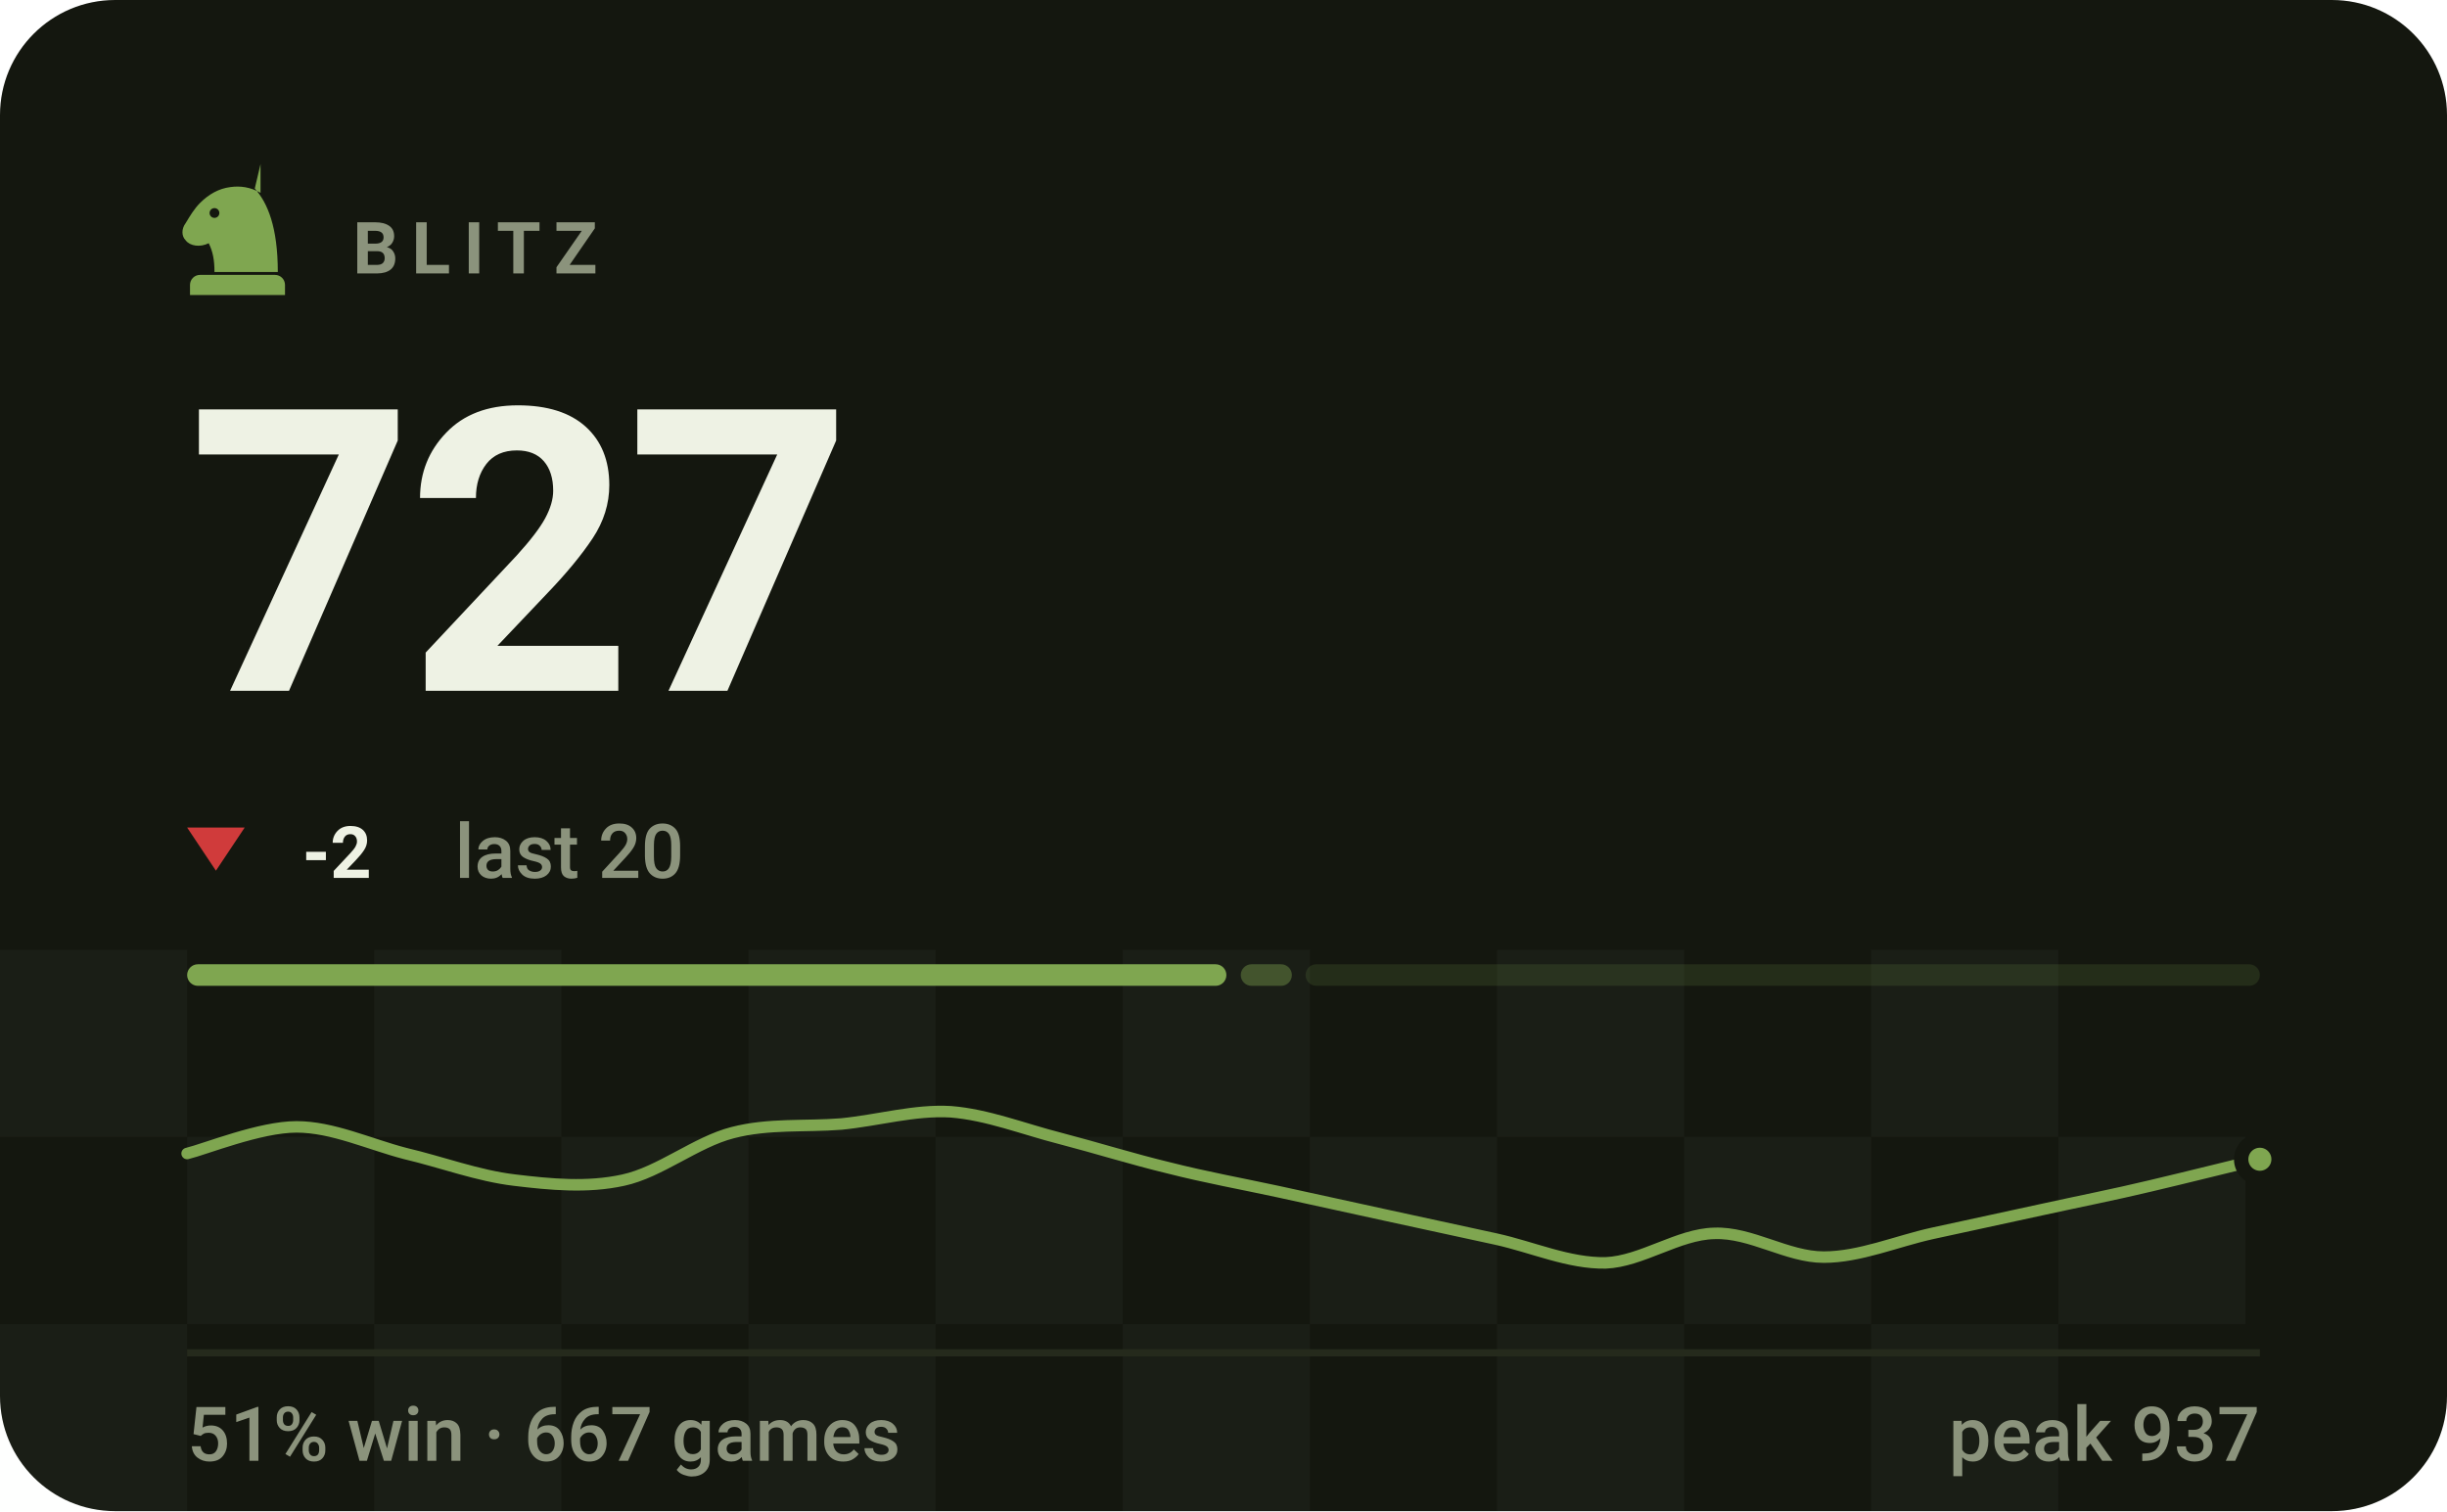
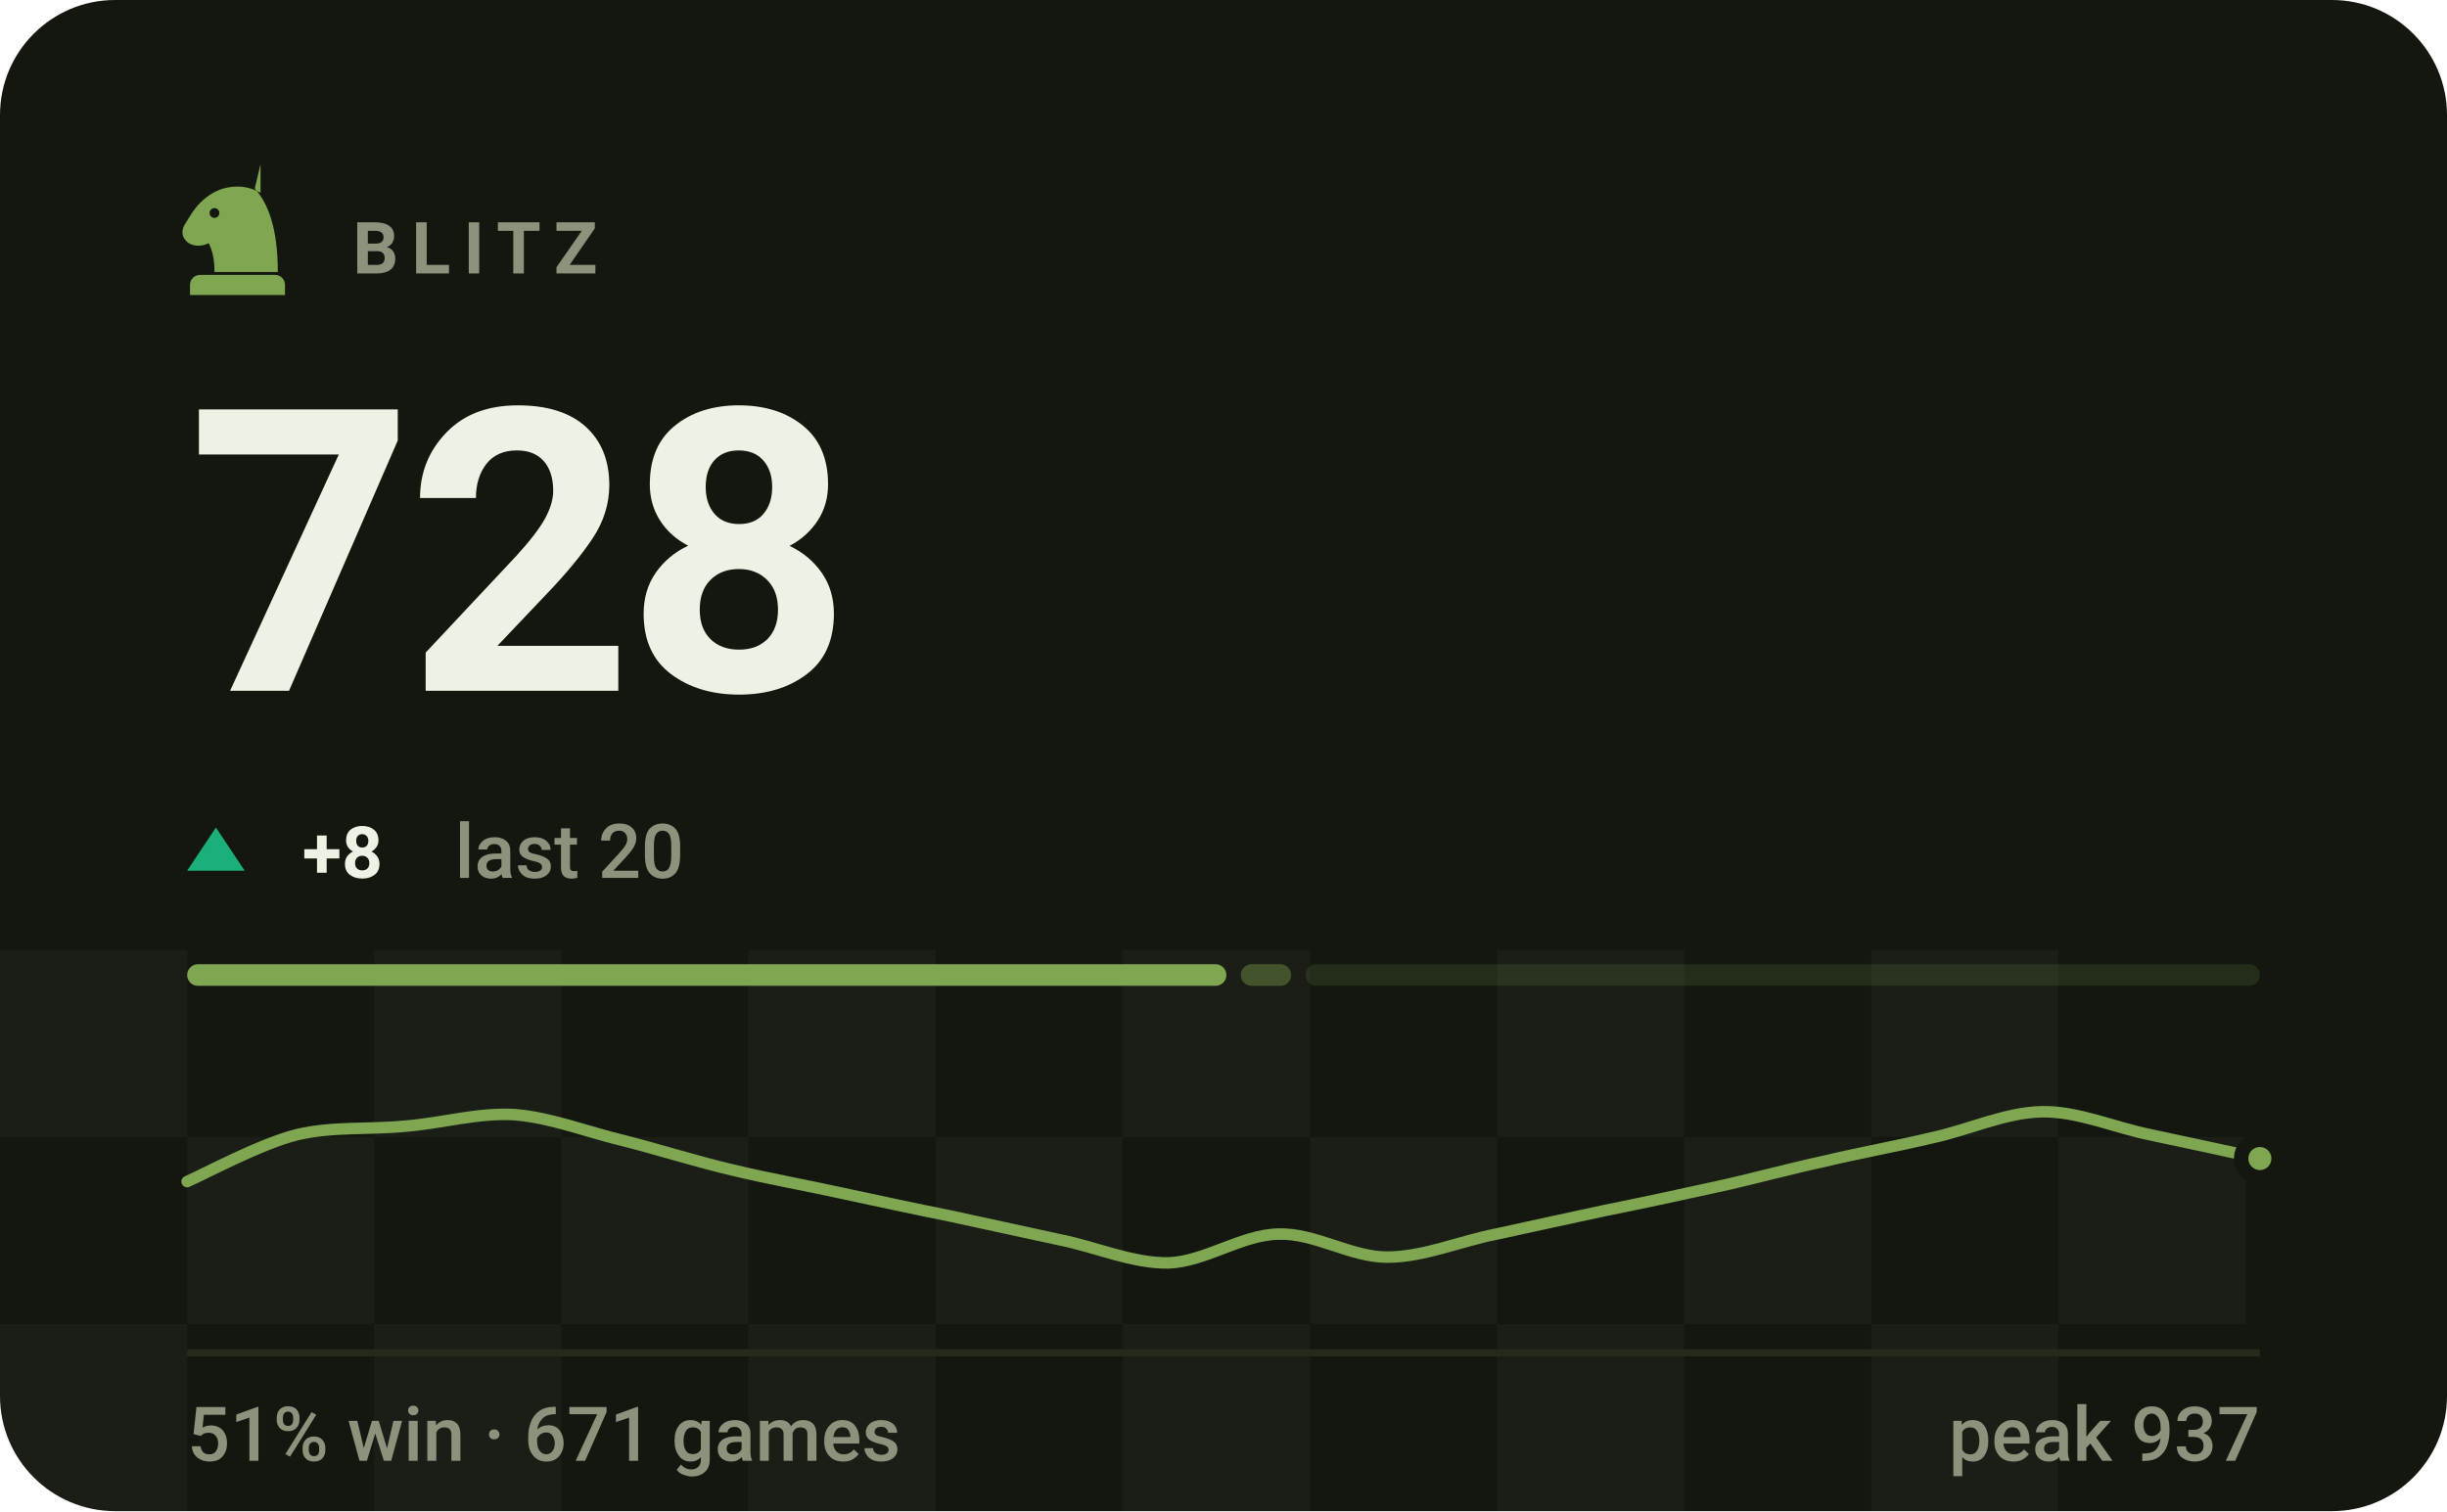
- <svg xmlns="http://www.w3.org/2000/svg" viewBox="0 0 340 210" width="340" height="210" role="img" aria-label="BLITZ rating 727, 51% win rate over 667 games">
+ <svg xmlns="http://www.w3.org/2000/svg" viewBox="0 0 340 210" width="340" height="210" role="img" aria-label="BLITZ rating 728, 51% win rate over 671 games">
  <style>svg{font-family:-apple-system,BlinkMacSystemFont,'Segoe UI',Roboto,'Helvetica Neue',Arial,sans-serif}text{fill:#eef2e4;white-space:pre}.bg{fill:#14170f}.acc{fill:#7fa650}.win{fill:#1baf7a}.draw{fill:#8b8f96}.loss{fill:#d03b3b}.lbl{font-size:10px;font-weight:600;letter-spacing:.18em;fill:#8b937c}.cap{font-size:10.5px;font-weight:500;fill:#8b937c}.num{font-family:-apple-system,BlinkMacSystemFont,'Segoe UI',Roboto,'Helvetica Neue',Arial,sans-serif;font-weight:700;letter-spacing:-.02em}.tick{font-size:9px;font-weight:500;fill:#8b937c;opacity:.75}.dl{font-size:10px;font-weight:600}.rule{stroke:#252a1c;stroke-width:1;fill:none}.grid{stroke:#252a1c;stroke-width:1;fill:none;opacity:.7}.ln{fill:none;stroke:#7fa650;stroke-width:2;stroke-linecap:round;stroke-linejoin:round}.ring{stroke:#14170f;stroke-width:2}.hollow{fill:none;stroke-width:1.5}.sq{fill:#eef2e4;opacity:.035}</style>
  <rect class="bg" width="340" height="210" rx="16" />
  <rect class="sq" x="0" y="132" width="26" height="26" />
  <rect class="sq" x="52" y="132" width="26" height="26" />
  <rect class="sq" x="104" y="132" width="26" height="26" />
  <rect class="sq" x="156" y="132" width="26" height="26" />
  <rect class="sq" x="208" y="132" width="26" height="26" />
  <rect class="sq" x="260" y="132" width="26" height="26" />
  <rect class="sq" x="26" y="158" width="26" height="26" />
  <rect class="sq" x="78" y="158" width="26" height="26" />
  <rect class="sq" x="130" y="158" width="26" height="26" />
  <rect class="sq" x="182" y="158" width="26" height="26" />
  <rect class="sq" x="234" y="158" width="26" height="26" />
  <rect class="sq" x="286" y="158" width="26" height="26" />
  <rect class="sq" x="0" y="184" width="26" height="26" />
  <rect class="sq" x="52" y="184" width="26" height="26" />
  <rect class="sq" x="104" y="184" width="26" height="26" />
  <rect class="sq" x="156" y="184" width="26" height="26" />
  <rect class="sq" x="208" y="184" width="26" height="26" />
  <rect class="sq" x="260" y="184" width="26" height="26" />
  <g class="acc" transform="translate(23.0,21.8) scale(0.2)">
    <path fill-rule="evenodd" d="M66 5l-4 17c9 10 16 27 16 58H34c0-8-1-14-4-20-6 3-13 2-16-2-3-3-3-8 0-12 3-5 6-10 10-14 6-6 13-10 21-11 7-1 14 0 21 4zM37.4 39a3.4 3.4 0 1 0-6.8 0 3.4 3.4 0 1 0 6.8 0zM24 82h52c3.9 0 7 3.1 7 7v7H17v-7c0-3.9 3.1-7 7-7z" />
  </g>
  <text class="lbl" x="49" y="38">BLITZ</text>
-   <text class="num" x="26" y="96" style="font-size:55px">727</text>
-   <path fill="#d03b3b" d="M30 121L34 115H26Z" />
-   <text class="dl" x="42" y="122" fill="#d03b3b">-2</text>
+   <text class="num" x="26" y="96" style="font-size:55px">728</text>
+   <path fill="#1baf7a" d="M30 115L34 121H26Z" />
+   <text class="dl" x="42" y="122" fill="#1baf7a">+8</text>
  <text class="cap" x="63.2" y="122">last 20</text>
  <rect x="26.0" y="134" width="144.4" height="3" rx="1.5" fill="#7fa650" opacity="1" />
-   <rect x="172.4" y="134" width="7.1" height="3" rx="1.5" fill="#7fa650" opacity="0.4" />
+   <rect x="172.4" y="134" width="7.0" height="3" rx="1.5" fill="#7fa650" opacity="0.4" />
  <rect x="181.4" y="134" width="132.6" height="3" rx="1.5" fill="#7fa650" opacity="0.15" />
-   <path class="ln" style="stroke-width:1.6" d="M26.0 160.3C28.5 159.7 36.1 156.6 41.2 156.6C46.2 156.6 51.3 159.0 56.3 160.3C61.4 161.5 66.4 163.4 71.5 164.0C76.5 164.6 81.6 165.1 86.6 164.0C91.7 162.9 96.7 158.7 101.8 157.4C106.8 156.1 111.9 156.6 116.9 156.2C122.0 155.7 127.1 154.2 132.1 154.5C137.2 154.9 142.2 156.9 147.3 158.2C152.3 159.5 157.4 161.1 162.4 162.3C167.5 163.6 172.5 164.5 177.6 165.6C182.6 166.7 187.7 167.8 192.7 168.9C197.8 170.0 202.8 171.1 207.9 172.2C212.9 173.3 218.0 175.6 223.1 175.5C228.1 175.3 233.2 171.5 238.2 171.4C243.3 171.2 248.3 174.7 253.4 174.7C258.4 174.7 263.5 172.5 268.5 171.4C273.6 170.3 278.6 169.2 283.7 168.1C288.7 167.0 293.8 166.0 298.8 164.8C303.9 163.6 311.5 161.7 314.0 161.1" />
-   <circle class="acc ring" cx="314.0" cy="161.1" r="2.6" />
+   <path class="ln" style="stroke-width:1.6" d="M26.0 164.2C28.5 163.1 36.1 159.0 41.2 157.7C46.2 156.5 51.3 157.0 56.3 156.5C61.4 156.1 66.4 154.6 71.5 154.9C76.5 155.3 81.6 157.3 86.6 158.5C91.7 159.8 96.7 161.4 101.8 162.6C106.8 163.8 111.9 164.7 116.9 165.8C122.0 166.9 127.1 168.0 132.1 169.0C137.2 170.1 142.2 171.2 147.3 172.3C152.3 173.3 157.4 175.6 162.4 175.5C167.5 175.3 172.5 171.6 177.6 171.5C182.6 171.3 187.7 174.7 192.7 174.7C197.8 174.7 202.8 172.5 207.9 171.5C212.9 170.4 218.0 169.3 223.1 168.2C228.1 167.2 233.2 166.1 238.2 165.0C243.3 163.9 248.3 162.5 253.4 161.4C258.4 160.2 263.5 159.3 268.5 158.1C273.6 157.0 278.6 154.6 283.7 154.5C288.7 154.4 293.8 156.7 298.8 157.7C303.9 158.8 311.5 160.4 314.0 161.0" />
+   <circle class="acc ring" cx="314.0" cy="161.0" r="2.6" />
  <line class="rule" x1="26" y1="188" x2="314" y2="188" />
-   <text class="cap" x="26" y="203">51% win · 667 games</text>
+   <text class="cap" x="26" y="203">51% win · 671 games</text>
  <text class="cap" x="314" y="203" text-anchor="end">peak 937</text>
</svg>
